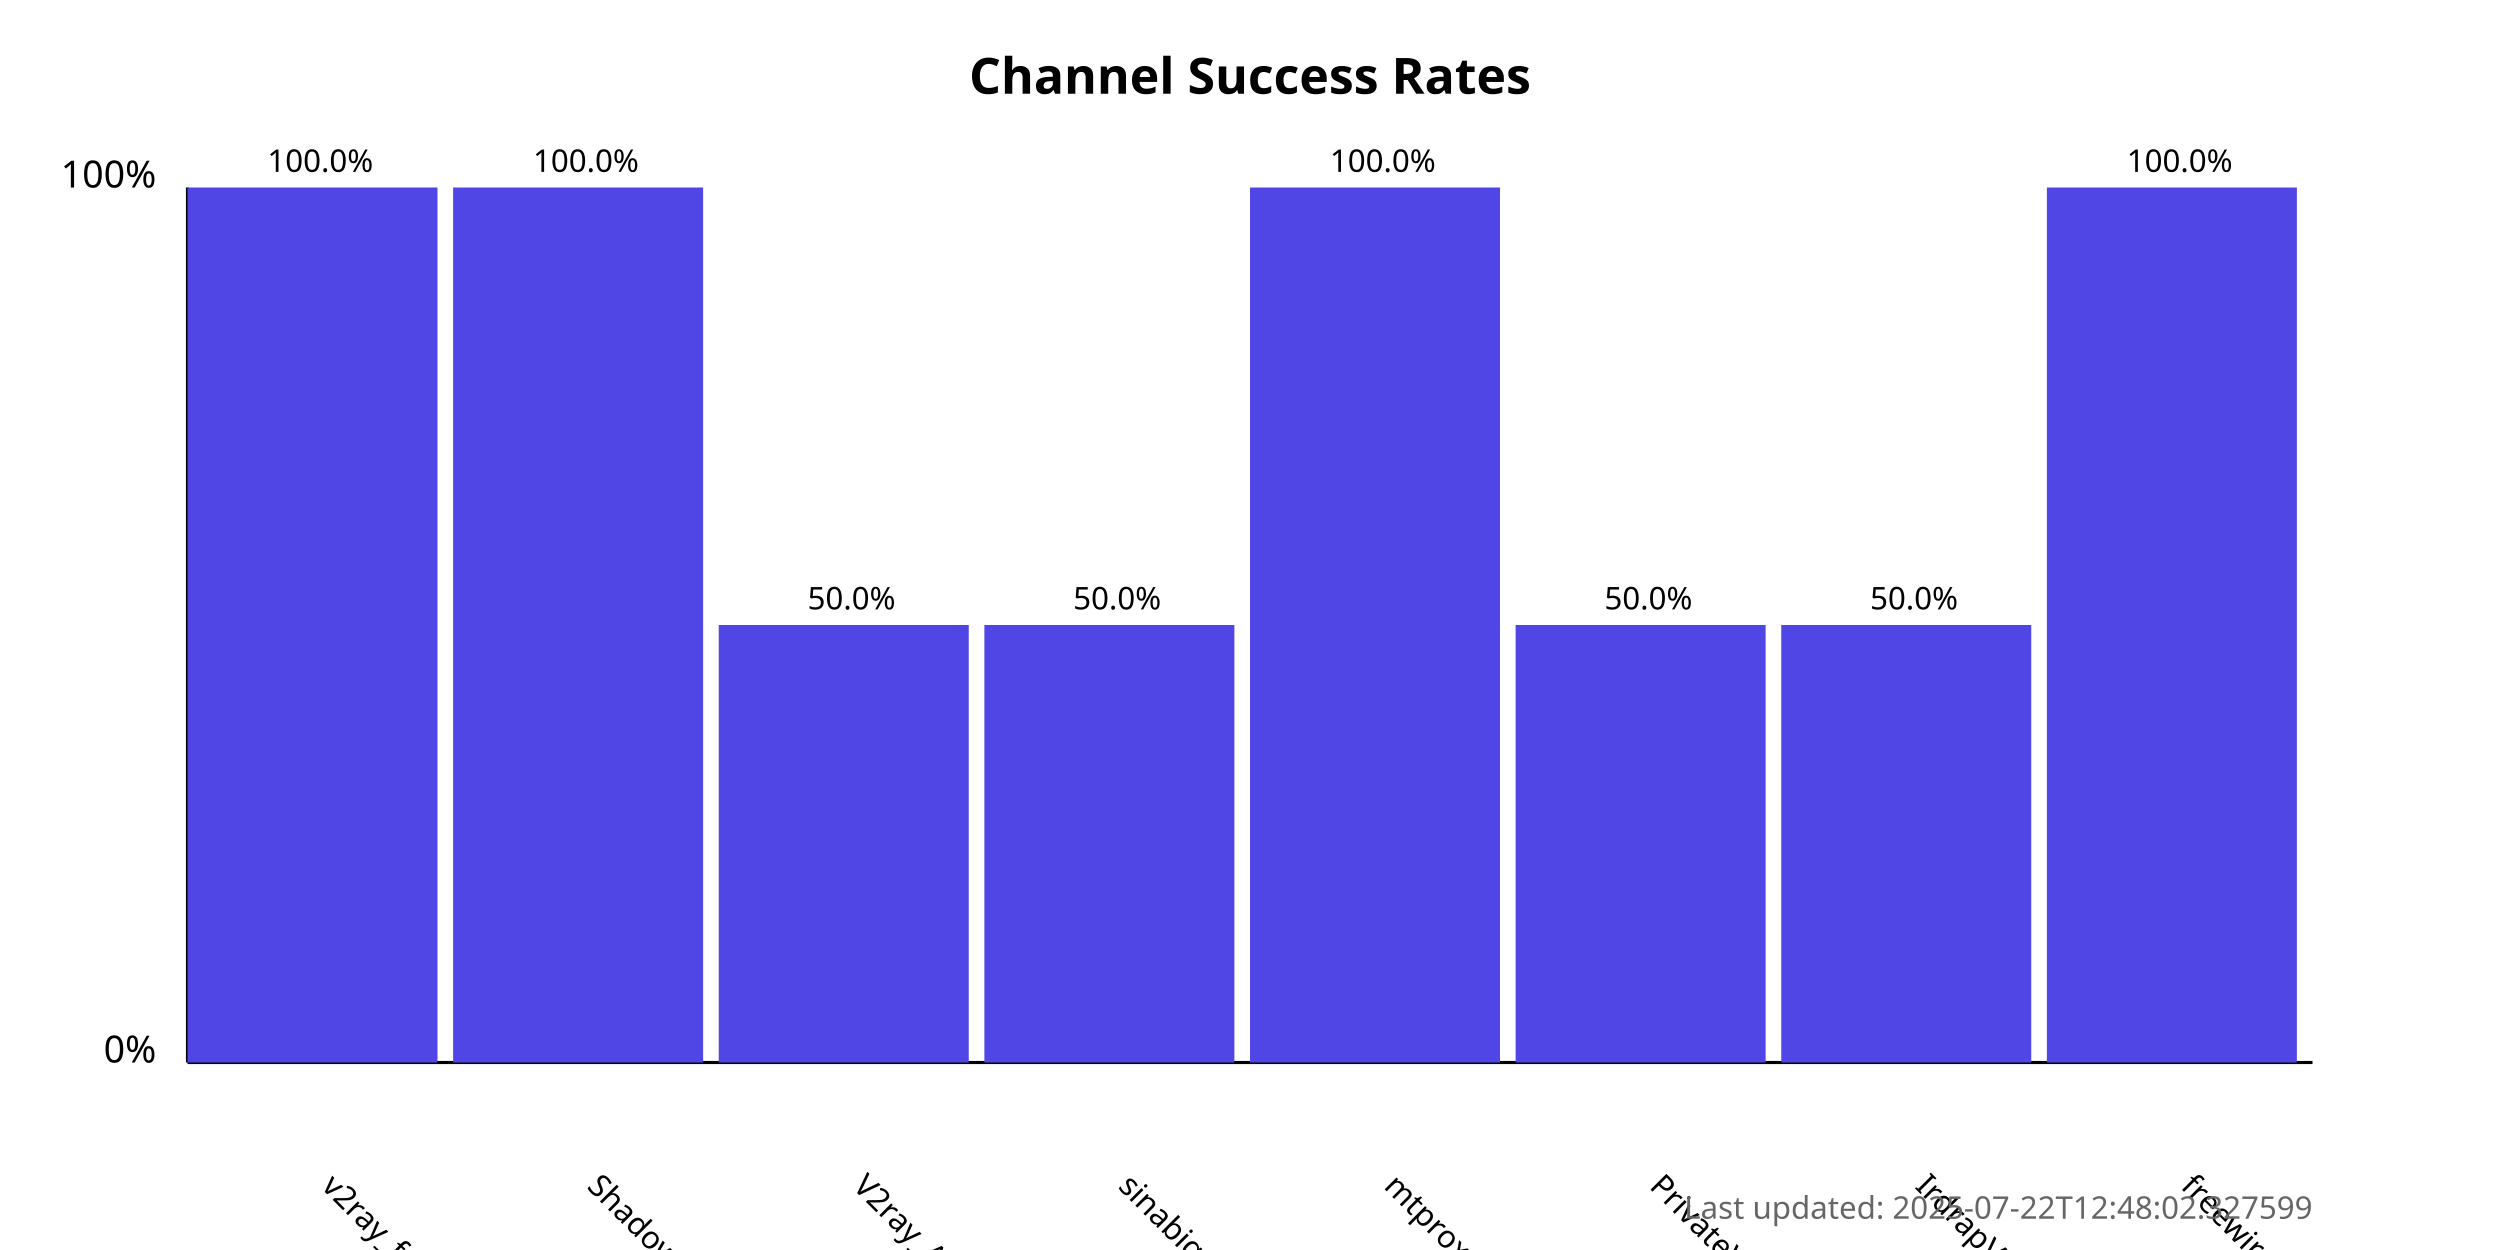
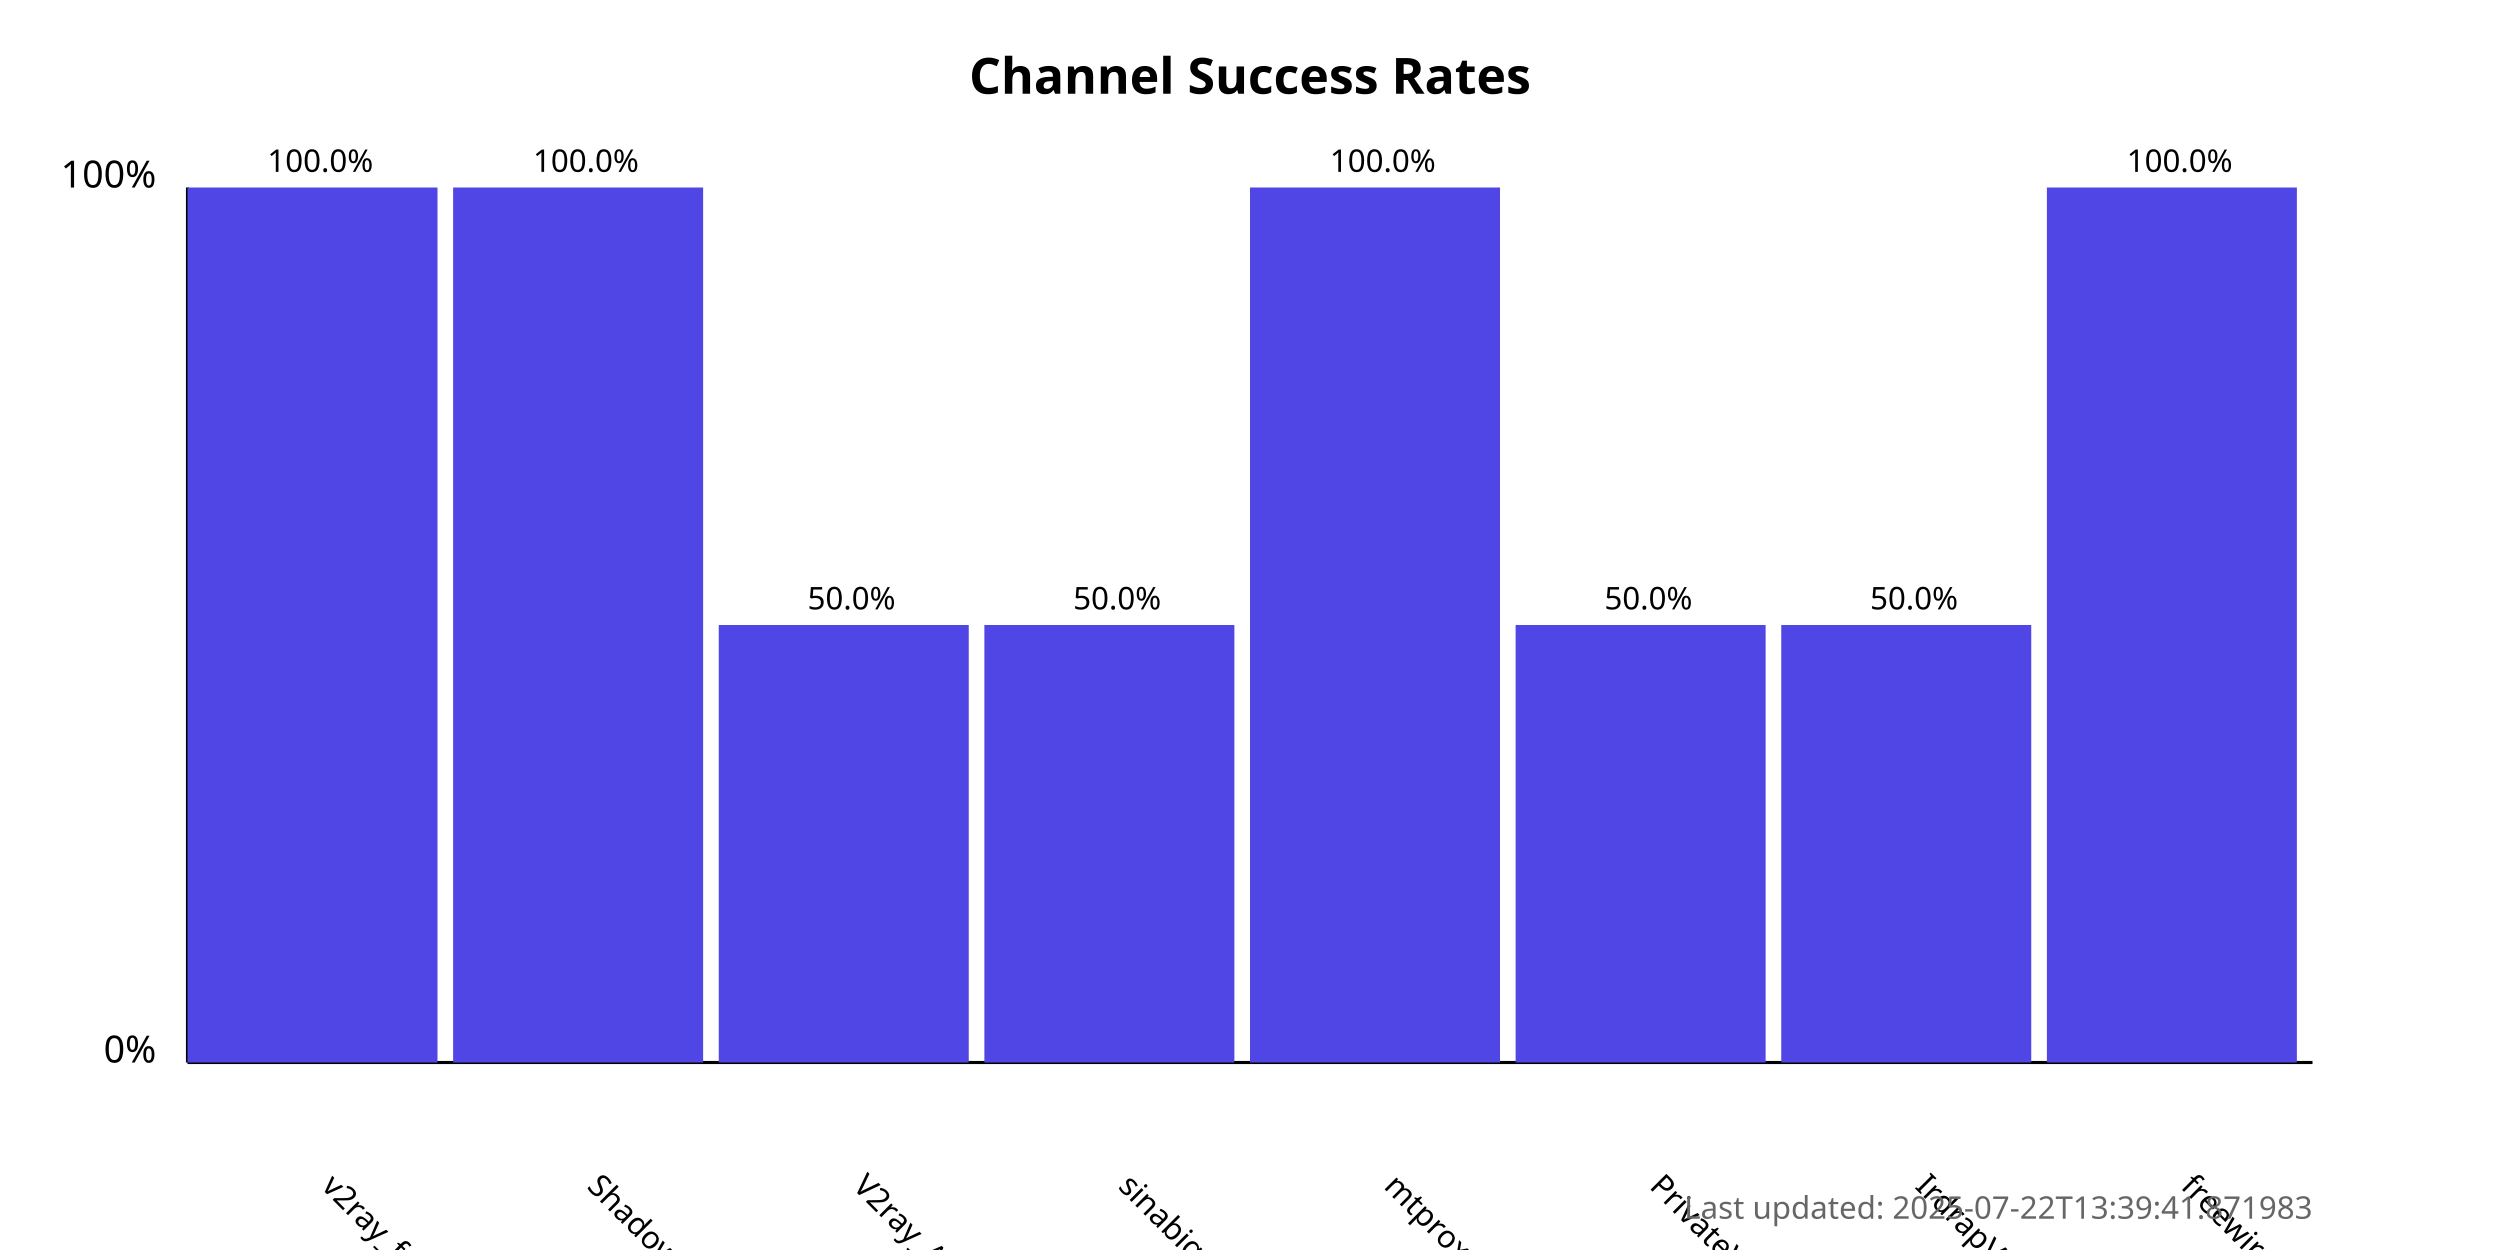
<svg xmlns="http://www.w3.org/2000/svg" width="800" height="400">
  <style>
            .chart-title { font: bold 16px sans-serif; }
            .axis-label { font: 12px sans-serif; }
            .tick-label { font: 10px sans-serif; }
            .bar { fill: #4f46e5; }
            .bar:hover { fill: #6366f1; }
            .timestamp { font: 10px sans-serif; fill: #666; }
        </style>
  <text x="400.0" y="30" text-anchor="middle" class="chart-title">
            Channel Success Rates
        </text>
  <line x1="60" y1="340" x2="60" y2="60" stroke="black" stroke-width="1" />
  <line x1="60" y1="340" x2="740" y2="340" stroke="black" stroke-width="1" />
  <text x="50" y="340" text-anchor="end" class="axis-label">0%</text>
  <text x="50" y="60" text-anchor="end" class="axis-label">100%</text>
  <g>
    <rect x="60" y="60.0" width="80.0" height="280.0" class="bar" />
    <text x="102.5" y="380" transform="rotate(45, 102.5, 380)" text-anchor="start" class="tick-label">
                v2ray_free_conf
            </text>
    <text x="102.5" y="55.0" text-anchor="middle" class="tick-label">
                100.0%
            </text>
  </g>
  <g>
    <rect x="145.0" y="60.0" width="80.0" height="280.0" class="bar" />
    <text x="187.5" y="380" transform="rotate(45, 187.5, 380)" text-anchor="start" class="tick-label">
                ShadowProxy66
            </text>
    <text x="187.5" y="55.0" text-anchor="middle" class="tick-label">
                100.0%
            </text>
  </g>
  <g>
    <rect x="230.0" y="200.0" width="80.0" height="140.0" class="bar" />
    <text x="272.5" y="380" transform="rotate(45, 272.5, 380)" text-anchor="start" class="tick-label">
                V2ray_Alpha
            </text>
    <text x="272.5" y="195.0" text-anchor="middle" class="tick-label">
                50.0%
            </text>
  </g>
  <g>
    <rect x="315.0" y="200.0" width="80.0" height="140.0" class="bar" />
    <text x="357.5" y="380" transform="rotate(45, 357.5, 380)" text-anchor="start" class="tick-label">
                sinabigo
            </text>
    <text x="357.5" y="195.0" text-anchor="middle" class="tick-label">
                50.0%
            </text>
  </g>
  <g>
    <rect x="400.0" y="60.0" width="80.0" height="280.0" class="bar" />
    <text x="442.5" y="380" transform="rotate(45, 442.5, 380)" text-anchor="start" class="tick-label">
                mtproxy_lists
            </text>
    <text x="442.5" y="55.0" text-anchor="middle" class="tick-label">
                100.0%
            </text>
  </g>
  <g>
    <rect x="485.0" y="200.0" width="80.0" height="140.0" class="bar" />
    <text x="527.5" y="380" transform="rotate(45, 527.5, 380)" text-anchor="start" class="tick-label">
                PrivateVPNs
            </text>
    <text x="527.5" y="195.0" text-anchor="middle" class="tick-label">
                50.0%
            </text>
  </g>
  <g>
    <rect x="570.0" y="200.0" width="80.0" height="140.0" class="bar" />
    <text x="612.5" y="380" transform="rotate(45, 612.5, 380)" text-anchor="start" class="tick-label">
                IrdrapVPNnews
            </text>
    <text x="612.5" y="195.0" text-anchor="middle" class="tick-label">
                50.0%
            </text>
  </g>
  <g>
    <rect x="655.0" y="60.0" width="80.0" height="280.0" class="bar" />
    <text x="697.5" y="380" transform="rotate(45, 697.5, 380)" text-anchor="start" class="tick-label">
                freewireguard
            </text>
    <text x="697.5" y="55.0" text-anchor="middle" class="tick-label">
                100.0%
            </text>
  </g>
  <text x="740" y="390" text-anchor="end" class="timestamp">
-             Last updated: 2025-07-22T12:48:02.327599
+             Last updated: 2025-07-22T13:39:41.871983
        </text>
</svg>
